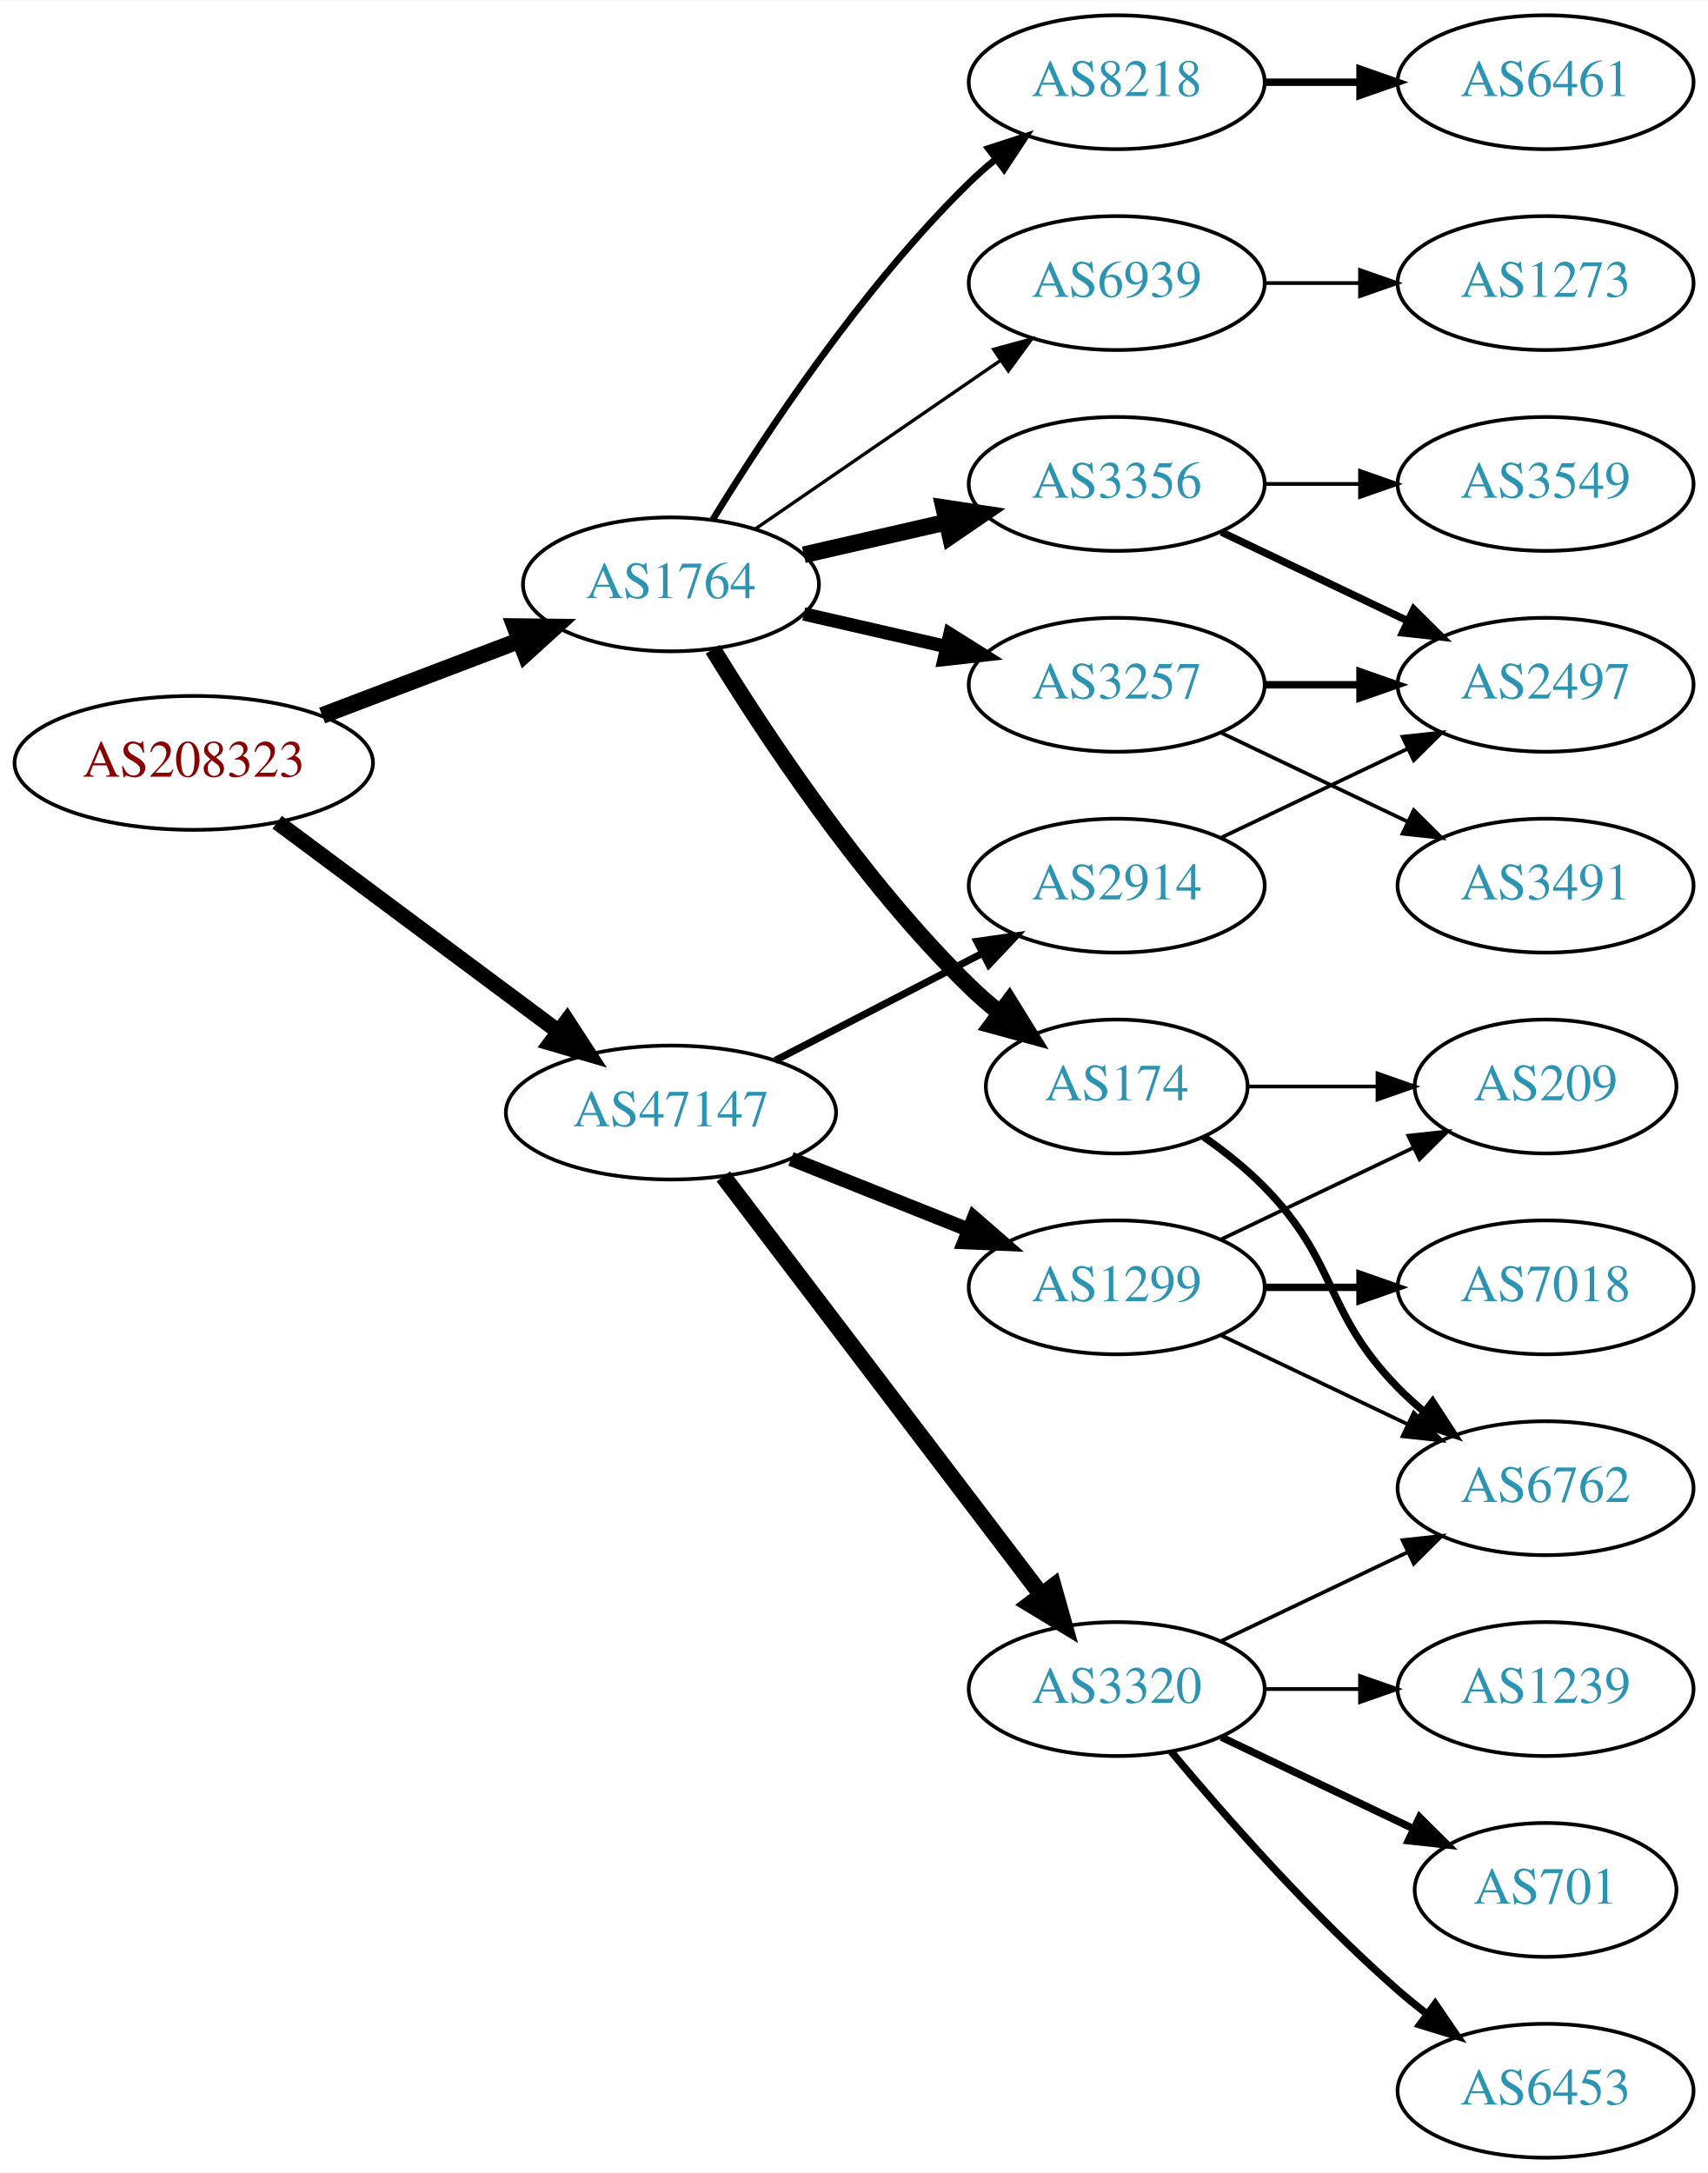
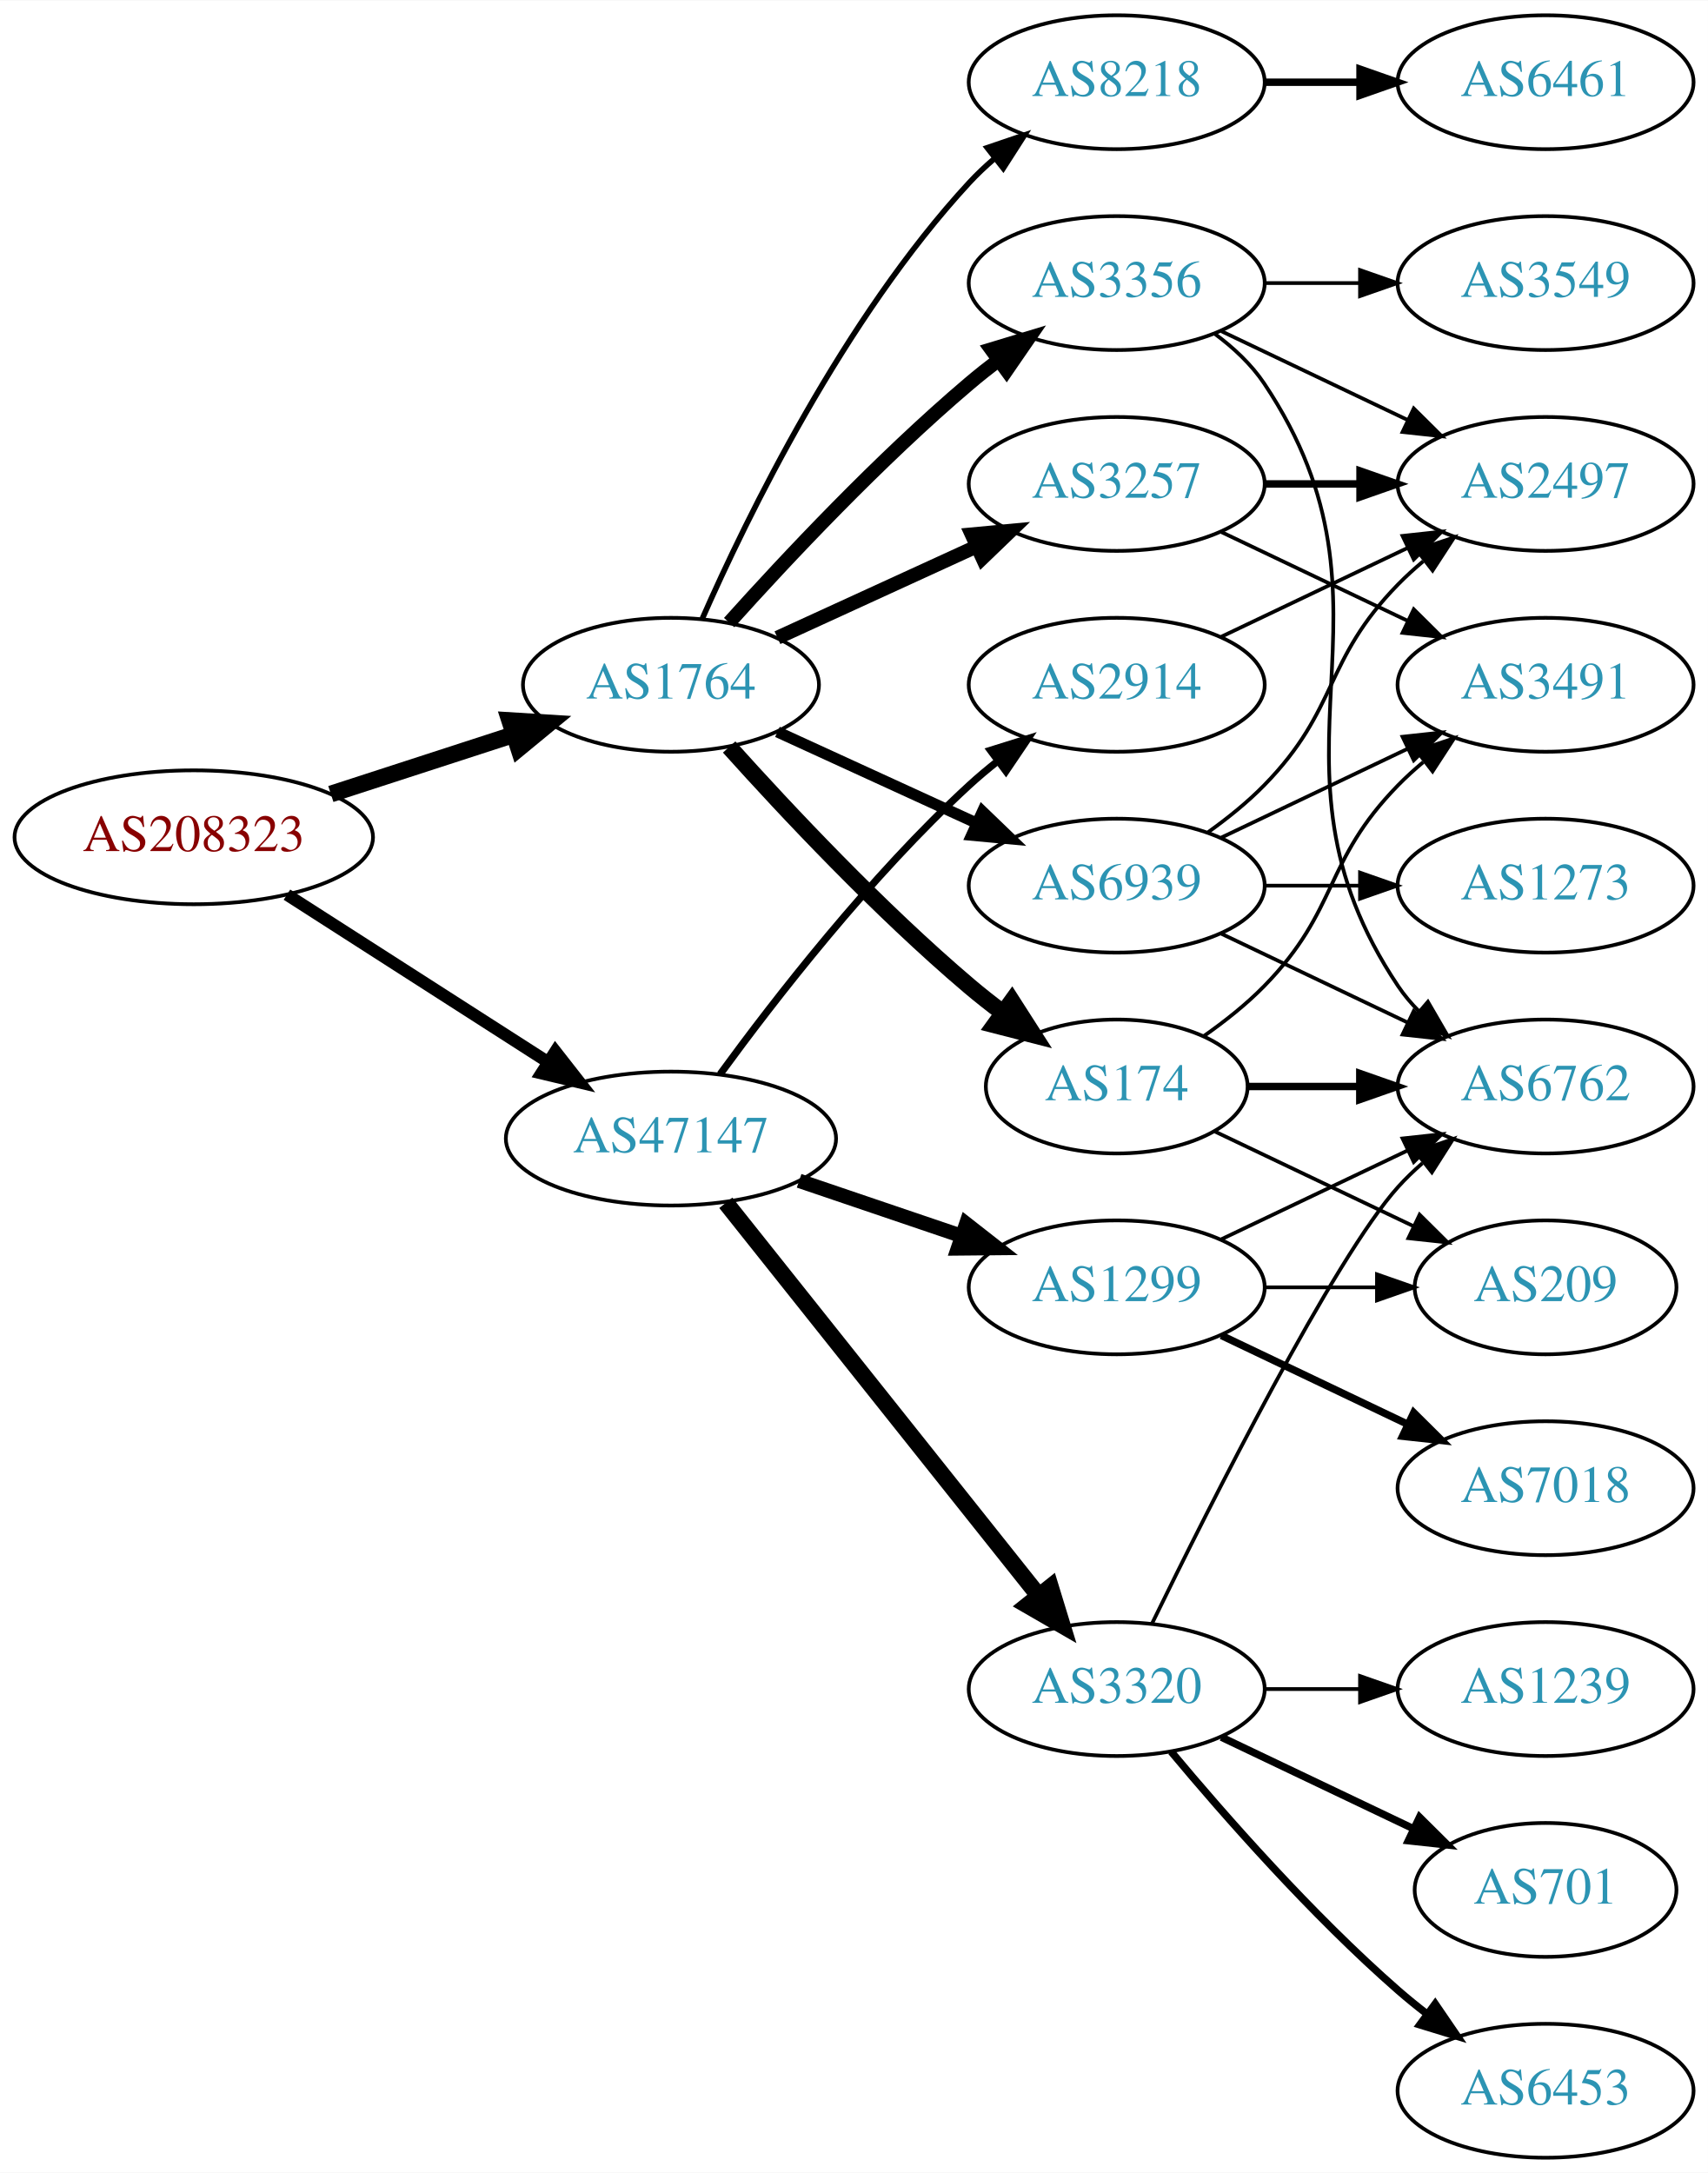
<svg xmlns="http://www.w3.org/2000/svg" xmlns:xlink="http://www.w3.org/1999/xlink" width="459pt" height="584pt" viewBox="0.00 0.00 459.17 584.00">
  <g id="graph0" class="graph" transform="scale(1 1) rotate(0) translate(4 580)">
    <polygon fill="white" stroke="none" points="-4,4 -4,-580 455.17,-580 455.17,4 -4,4" />
    <g id="node1" class="node">
      <g id="a_node1">
        <a xlink:href="/asn/208323" xlink:title="AS208323 ~ ZVR: 1254016365 [AT]">
-           <ellipse fill="#ffffff" stroke="black" cx="48.096" cy="-375" rx="48.192" ry="18" />
-           <text text-anchor="middle" x="48.096" y="-371.3" font-family="Times,serif" font-size="14.00" fill="#880000">AS208323</text>
+           <ellipse fill="#ffffff" stroke="black" cx="48.096" cy="-355" rx="48.192" ry="18" />
+           <text text-anchor="middle" x="48.096" y="-351.3" font-family="Times,serif" font-size="14.00" fill="#880000">AS208323</text>
        </a>
      </g>
    </g>
    <g id="node2" class="node">
      <g id="a_node2">
        <a xlink:href="/asn/1764" xlink:title="AS1764 ~ NEXTLAYER-AS [AT]">
-           <ellipse fill="#ffffff" stroke="black" cx="176.388" cy="-423" rx="39.794" ry="18" />
-           <text text-anchor="middle" x="176.388" y="-419.3" font-family="Times,serif" font-size="14.00" fill="#2c94b3">AS1764</text>
+           <ellipse fill="#ffffff" stroke="black" cx="176.388" cy="-396" rx="39.794" ry="18" />
+           <text text-anchor="middle" x="176.388" y="-392.3" font-family="Times,serif" font-size="14.00" fill="#2c94b3">AS1764</text>
        </a>
      </g>
    </g>
    <g id="edge1" class="edge">
-       <path fill="none" stroke="black" stroke-width="4.5" d="M82.608,-387.737C98.857,-393.913 118.492,-401.375 135.506,-407.842" />
-       <polygon fill="black" stroke="black" stroke-width="4.5" points="134.43,-411.645 145.176,-411.518 137.228,-404.284 134.43,-411.645" />
+       <path fill="none" stroke="black" stroke-width="4.5" d="M84.948,-366.639C100.287,-371.619 118.287,-377.463 134.173,-382.62" />
+       <polygon fill="black" stroke="black" stroke-width="4.5" points="133.021,-386.386 143.748,-385.728 135.452,-378.895 133.021,-386.386" />
    </g>
    <g id="node3" class="node">
      <g id="a_node3">
        <a xlink:href="/asn/47147" xlink:title="AS47147 ~ ANEXIA Internetdienstleistungs GmbH [AT]">
-           <ellipse fill="#ffffff" stroke="black" cx="176.388" cy="-281" rx="44.393" ry="18" />
-           <text text-anchor="middle" x="176.388" y="-277.3" font-family="Times,serif" font-size="14.00" fill="#2c94b3">AS47147</text>
+           <ellipse fill="#ffffff" stroke="black" cx="176.388" cy="-274" rx="44.393" ry="18" />
+           <text text-anchor="middle" x="176.388" y="-270.3" font-family="Times,serif" font-size="14.00" fill="#2c94b3">AS47147</text>
        </a>
      </g>
    </g>
    <g id="edge2" class="edge">
-       <path fill="none" stroke="black" stroke-width="4.235" d="M70.519,-359.054C91.328,-343.566 123.078,-319.934 146.192,-302.731" />
-       <polygon fill="black" stroke="black" stroke-width="4.235" points="148.471,-305.654 154.28,-296.71 144.046,-299.708 148.471,-305.654" />
+       <path fill="none" stroke="black" stroke-width="3.273" d="M73.147,-339.574C93.024,-326.826 121.421,-308.613 143.246,-294.615" />
+       <polygon fill="black" stroke="black" stroke-width="3.273" points="145.325,-297.439 151.853,-289.095 141.546,-291.547 145.325,-297.439" />
    </g>
    <g id="node4" class="node">
      <g id="a_node4">
-         <a xlink:href="/asn/3257" xlink:title="AS3257 ~ GTT [DE]">
-           <ellipse fill="#ffffff" stroke="black" cx="296.23" cy="-396" rx="39.794" ry="18" />
-           <text text-anchor="middle" x="296.23" y="-392.3" font-family="Times,serif" font-size="14.00" fill="#2c94b3">AS3257</text>
+         <a xlink:href="/asn/8218" xlink:title="AS8218 ~ legacy Neotelecoms [FR]">
+           <ellipse fill="#ffffff" stroke="black" cx="296.23" cy="-558" rx="39.794" ry="18" />
+           <text text-anchor="middle" x="296.23" y="-554.3" font-family="Times,serif" font-size="14.00" fill="#2c94b3">AS8218</text>
        </a>
      </g>
    </g>
    <g id="edge3" class="edge">
-       <path fill="none" stroke="black" stroke-width="3.6" d="M212.107,-415.045C224.107,-412.296 237.728,-409.175 250.42,-406.267" />
-       <polygon fill="black" stroke="black" stroke-width="3.6" points="251.386,-409.636 260.352,-403.991 249.823,-402.813 251.386,-409.636" />
+       <path fill="none" stroke="black" stroke-width="1.5" d="M184.803,-413.761C196.872,-441.183 222.843,-494.473 256.584,-531 258.614,-533.198 260.853,-535.319 263.199,-537.34" />
+       <polygon fill="black" stroke="black" stroke-width="1.5" points="261.411,-540.386 271.443,-543.794 265.726,-534.874 261.411,-540.386" />
    </g>
    <g id="node5" class="node">
      <g id="a_node5">
        <a xlink:href="/asn/3356" xlink:title="AS3356 ~ Level 3 Parent, LLC [US]">
-           <ellipse fill="#ffffff" stroke="black" cx="296.23" cy="-450" rx="39.794" ry="18" />
-           <text text-anchor="middle" x="296.23" y="-446.3" font-family="Times,serif" font-size="14.00" fill="#2c94b3">AS3356</text>
+           <ellipse fill="#ffffff" stroke="black" cx="296.23" cy="-504" rx="39.794" ry="18" />
+           <text text-anchor="middle" x="296.23" y="-500.3" font-family="Times,serif" font-size="14.00" fill="#2c94b3">AS3356</text>
        </a>
      </g>
    </g>
    <g id="edge4" class="edge">
-       <path fill="none" stroke="black" stroke-width="4.5" d="M212.107,-430.955C224.107,-433.704 237.728,-436.825 250.42,-439.733" />
-       <polygon fill="black" stroke="black" stroke-width="4.5" points="249.725,-443.613 260.352,-442.009 251.484,-435.937 249.725,-443.613" />
+       <path fill="none" stroke="black" stroke-width="3.75" d="M192.034,-412.725C207.334,-429.765 232.432,-456.523 256.584,-477 259.081,-479.117 261.741,-481.232 264.453,-483.293" />
+       <polygon fill="black" stroke="black" stroke-width="3.75" points="262.489,-486.194 272.629,-489.266 266.619,-480.541 262.489,-486.194" />
    </g>
    <g id="node6" class="node">
      <g id="a_node6">
-         <a xlink:href="/asn/8218" xlink:title="AS8218 ~ legacy Neotelecoms [FR]">
-           <ellipse fill="#ffffff" stroke="black" cx="296.23" cy="-558" rx="39.794" ry="18" />
-           <text text-anchor="middle" x="296.23" y="-554.3" font-family="Times,serif" font-size="14.00" fill="#2c94b3">AS8218</text>
+         <a xlink:href="/asn/3257" xlink:title="AS3257 ~ GTT [DE]">
+           <ellipse fill="#ffffff" stroke="black" cx="296.23" cy="-450" rx="39.794" ry="18" />
+           <text text-anchor="middle" x="296.23" y="-446.3" font-family="Times,serif" font-size="14.00" fill="#2c94b3">AS3257</text>
        </a>
      </g>
    </g>
    <g id="edge5" class="edge">
-       <path fill="none" stroke="black" stroke-width="1.8" d="M187.653,-440.44C201.462,-462.991 227.651,-502.722 256.584,-531 258.724,-533.092 261.041,-535.137 263.441,-537.106" />
-       <polygon fill="black" stroke="black" stroke-width="1.8" points="261.708,-540.185 271.782,-543.464 265.951,-534.618 261.708,-540.185" />
+       <path fill="none" stroke="black" stroke-width="3.75" d="M205.016,-408.661C220.973,-415.973 241.244,-425.261 258.527,-433.181" />
+       <polygon fill="black" stroke="black" stroke-width="3.75" points="257.225,-436.435 267.774,-437.419 260.141,-430.071 257.225,-436.435" />
    </g>
    <g id="node7" class="node">
      <g id="a_node7">
        <a xlink:href="/asn/174" xlink:title="AS174 ~ Cogent Communications [US]">
          <ellipse fill="#ffffff" stroke="black" cx="296.23" cy="-288" rx="35.194" ry="18" />
          <text text-anchor="middle" x="296.23" y="-284.3" font-family="Times,serif" font-size="14.00" fill="#2c94b3">AS174</text>
        </a>
      </g>
    </g>
    <g id="edge6" class="edge">
-       <path fill="none" stroke="black" stroke-width="4.5" d="M187.653,-405.56C201.462,-383.009 227.651,-343.278 256.584,-315 259.119,-312.522 261.903,-310.11 264.778,-307.812" />
-       <polygon fill="black" stroke="black" stroke-width="4.5" points="267.336,-310.816 272.994,-301.679 262.625,-304.505 267.336,-310.816" />
+       <path fill="none" stroke="black" stroke-width="4.5" d="M192.034,-379.275C207.334,-362.235 232.432,-335.477 256.584,-315 259.436,-312.582 262.501,-310.167 265.612,-307.831" />
+       <polygon fill="black" stroke="black" stroke-width="4.5" points="268.042,-310.933 273.84,-301.884 263.429,-304.55 268.042,-310.933" />
    </g>
    <g id="node8" class="node">
      <g id="a_node8">
        <a xlink:href="/asn/6939" xlink:title="AS6939 ~ Hurricane Electric LLC [US]">
-           <ellipse fill="#ffffff" stroke="black" cx="296.23" cy="-504" rx="39.794" ry="18" />
-           <text text-anchor="middle" x="296.23" y="-500.3" font-family="Times,serif" font-size="14.00" fill="#2c94b3">AS6939</text>
+           <ellipse fill="#ffffff" stroke="black" cx="296.23" cy="-342" rx="39.794" ry="18" />
+           <text text-anchor="middle" x="296.23" y="-338.3" font-family="Times,serif" font-size="14.00" fill="#2c94b3">AS6939</text>
        </a>
      </g>
    </g>
    <g id="edge7" class="edge">
-       <path fill="none" stroke="black" stroke-width="0.9" d="M199.002,-437.857C217.49,-450.565 244.304,-468.995 264.934,-483.175" />
-       <polygon fill="black" stroke="black" stroke-width="0.9" points="263.13,-486.183 273.354,-488.963 267.096,-480.414 263.13,-486.183" />
+       <path fill="none" stroke="black" stroke-width="3" d="M205.016,-383.339C220.973,-376.027 241.244,-366.739 258.527,-358.819" />
+       <polygon fill="black" stroke="black" stroke-width="3" points="260.141,-361.929 267.774,-354.581 257.225,-355.565 260.141,-361.929" />
    </g>
    <g id="node15" class="node">
      <g id="a_node15">
+         <a xlink:href="/asn/3320" xlink:title="AS3320 ~ DTAG [DE]">
+           <ellipse fill="#ffffff" stroke="black" cx="296.23" cy="-126" rx="39.794" ry="18" />
+           <text text-anchor="middle" x="296.23" y="-122.3" font-family="Times,serif" font-size="14.00" fill="#2c94b3">AS3320</text>
+         </a>
+       </g>
+     </g>
+     <g id="edge17" class="edge">
+       <path fill="none" stroke="black" stroke-width="4.5" d="M191.136,-256.733C211.892,-230.666 251.337,-181.126 275.261,-151.079" />
+       <polygon fill="black" stroke="black" stroke-width="4.5" points="278.42,-153.433 281.569,-143.157 272.26,-148.528 278.42,-153.433" />
+     </g>
+     <g id="node16" class="node">
+       <g id="a_node16">
        <a xlink:href="/asn/1299" xlink:title="AS1299 ~ Telia Carrier [EU]">
          <ellipse fill="#ffffff" stroke="black" cx="296.23" cy="-234" rx="39.794" ry="18" />
          <text text-anchor="middle" x="296.23" y="-230.3" font-family="Times,serif" font-size="14.00" fill="#2c94b3">AS1299</text>
        </a>
      </g>
    </g>
-     <g id="edge15" class="edge">
-       <path fill="none" stroke="black" stroke-width="3.857" d="M208.658,-268.528C223.339,-262.673 240.983,-255.636 256.501,-249.447" />
-       <polygon fill="black" stroke="black" stroke-width="3.857" points="257.851,-252.677 265.842,-245.721 255.257,-246.175 257.851,-252.677" />
-     </g>
-     <g id="node16" class="node">
-       <g id="a_node16">
-         <a xlink:href="/asn/3320" xlink:title="AS3320 ~ DTAG [DE]">
-           <ellipse fill="#ffffff" stroke="black" cx="296.23" cy="-126" rx="39.794" ry="18" />
-           <text text-anchor="middle" x="296.23" y="-122.3" font-family="Times,serif" font-size="14.00" fill="#2c94b3">AS3320</text>
-         </a>
-       </g>
-     </g>
-     <g id="edge16" class="edge">
-       <path fill="none" stroke="black" stroke-width="4.5" d="M190.449,-263.82C211.154,-236.586 251.632,-183.346 275.766,-151.601" />
-       <polygon fill="black" stroke="black" stroke-width="4.5" points="279.192,-153.601 282.11,-143.257 272.923,-148.834 279.192,-153.601" />
+     <g id="edge18" class="edge">
+       <path fill="none" stroke="black" stroke-width="3.857" d="M210.841,-262.645C224.442,-258.028 240.284,-252.651 254.546,-247.81" />
+       <polygon fill="black" stroke="black" stroke-width="3.857" points="255.775,-251.089 264.119,-244.56 253.525,-244.46 255.775,-251.089" />
    </g>
    <g id="node17" class="node">
      <g id="a_node17">
        <a xlink:href="/asn/2914" xlink:title="AS2914 ~ NTT America, Inc. [US]">
-           <ellipse fill="#ffffff" stroke="black" cx="296.23" cy="-342" rx="39.794" ry="18" />
-           <text text-anchor="middle" x="296.23" y="-338.3" font-family="Times,serif" font-size="14.00" fill="#2c94b3">AS2914</text>
-         </a>
-       </g>
-     </g>
-     <g id="edge17" class="edge">
-       <path fill="none" stroke="black" stroke-width="1.929" d="M204.423,-294.995C220.972,-303.561 242.324,-314.614 260.165,-323.849" />
-       <polygon fill="black" stroke="black" stroke-width="1.929" points="258.641,-327.001 269.131,-328.49 261.859,-320.785 258.641,-327.001" />
+           <ellipse fill="#ffffff" stroke="black" cx="296.23" cy="-396" rx="39.794" ry="18" />
+           <text text-anchor="middle" x="296.23" y="-392.3" font-family="Times,serif" font-size="14.00" fill="#2c94b3">AS2914</text>
+         </a>
+       </g>
+     </g>
+     <g id="edge19" class="edge">
+       <path fill="none" stroke="black" stroke-width="1.929" d="M189.609,-291.31C204.21,-311.312 230.014,-344.6 256.584,-369 258.995,-371.214 261.596,-373.396 264.269,-375.501" />
+       <polygon fill="black" stroke="black" stroke-width="1.929" points="262.274,-378.379 272.386,-381.542 266.454,-372.764 262.274,-378.379" />
    </g>
    <g id="node9" class="node">
      <g id="a_node9">
-         <a xlink:href="/asn/2497" xlink:title="AS2497 ~ Internet Initiative Japan Inc. [JP]">
-           <ellipse fill="#ffffff" stroke="black" cx="411.523" cy="-396" rx="39.794" ry="18" />
-           <text text-anchor="middle" x="411.523" y="-392.3" font-family="Times,serif" font-size="14.00" fill="#2c94b3">AS2497</text>
-         </a>
-       </g>
-     </g>
-     <g id="edge8" class="edge">
-       <path fill="none" stroke="black" stroke-width="2" d="M335.902,-396C344.105,-396 352.869,-396 361.401,-396" />
-       <polygon fill="black" stroke="black" stroke-width="2" points="361.641,-399.5 371.641,-396 361.641,-392.5 361.641,-399.5" />
-     </g>
-     <g id="node10" class="node">
-       <g id="a_node10">
-         <a xlink:href="/asn/3491" xlink:title="AS3491 ~ PCCW Global, Inc. [US]">
-           <ellipse fill="#ffffff" stroke="black" cx="411.523" cy="-342" rx="39.794" ry="18" />
-           <text text-anchor="middle" x="411.523" y="-338.3" font-family="Times,serif" font-size="14.00" fill="#2c94b3">AS3491</text>
-         </a>
-       </g>
-     </g>
-     <g id="edge9" class="edge">
-       <path fill="none" stroke="black" d="M324.367,-383.066C339.361,-375.919 358.182,-366.948 374.405,-359.215" />
-       <polygon fill="black" stroke="black" points="376.087,-362.291 383.608,-354.829 373.075,-355.972 376.087,-362.291" />
-     </g>
-     <g id="edge11" class="edge">
-       <path fill="none" stroke="black" stroke-width="2" d="M324.367,-437.066C339.361,-429.919 358.182,-420.948 374.405,-413.215" />
-       <polygon fill="black" stroke="black" stroke-width="2" points="376.087,-416.291 383.608,-408.829 373.075,-409.972 376.087,-416.291" />
-     </g>
-     <g id="node11" class="node">
-       <g id="a_node11">
-         <a xlink:href="/asn/3549" xlink:title="AS3549 ~ Level 3 Parent, LLC [US]">
-           <ellipse fill="#ffffff" stroke="black" cx="411.523" cy="-450" rx="39.794" ry="18" />
-           <text text-anchor="middle" x="411.523" y="-446.3" font-family="Times,serif" font-size="14.00" fill="#2c94b3">AS3549</text>
-         </a>
-       </g>
-     </g>
-     <g id="edge10" class="edge">
-       <path fill="none" stroke="black" d="M335.902,-450C344.105,-450 352.869,-450 361.401,-450" />
-       <polygon fill="black" stroke="black" points="361.641,-453.5 371.641,-450 361.641,-446.5 361.641,-453.5" />
-     </g>
-     <g id="node12" class="node">
-       <g id="a_node12">
        <a xlink:href="/asn/6461" xlink:title="AS6461 ~ Zayo Bandwidth [US]">
          <ellipse fill="#ffffff" stroke="black" cx="411.523" cy="-558" rx="39.794" ry="18" />
          <text text-anchor="middle" x="411.523" y="-554.3" font-family="Times,serif" font-size="14.00" fill="#2c94b3">AS6461</text>
        </a>
      </g>
    </g>
-     <g id="edge12" class="edge">
+     <g id="edge8" class="edge">
      <path fill="none" stroke="black" stroke-width="2" d="M335.902,-558C344.105,-558 352.869,-558 361.401,-558" />
      <polygon fill="black" stroke="black" stroke-width="2" points="361.641,-561.5 371.641,-558 361.641,-554.5 361.641,-561.5" />
    </g>
+     <g id="node10" class="node">
+       <g id="a_node10">
+         <a xlink:href="/asn/3549" xlink:title="AS3549 ~ Level 3 Parent, LLC [US]">
+           <ellipse fill="#ffffff" stroke="black" cx="411.523" cy="-504" rx="39.794" ry="18" />
+           <text text-anchor="middle" x="411.523" y="-500.3" font-family="Times,serif" font-size="14.00" fill="#2c94b3">AS3549</text>
+         </a>
+       </g>
+     </g>
+     <g id="edge9" class="edge">
+       <path fill="none" stroke="black" d="M335.902,-504C344.105,-504 352.869,-504 361.401,-504" />
+       <polygon fill="black" stroke="black" points="361.641,-507.5 371.641,-504 361.641,-500.5 361.641,-507.5" />
+     </g>
+     <g id="node11" class="node">
+       <g id="a_node11">
+         <a xlink:href="/asn/6762" xlink:title="AS6762 ~ TELECOM ITALIA SPARKLE S.p.A. [IT]">
+           <ellipse fill="#ffffff" stroke="black" cx="411.523" cy="-288" rx="39.794" ry="18" />
+           <text text-anchor="middle" x="411.523" y="-284.3" font-family="Times,serif" font-size="14.00" fill="#2c94b3">AS6762</text>
+         </a>
+       </g>
+     </g>
+     <g id="edge10" class="edge">
+       <path fill="none" stroke="black" d="M322.549,-490.393C327.605,-486.649 332.417,-482.169 335.877,-477 376.901,-415.706 330.852,-376.294 371.877,-315 373.498,-312.577 375.417,-310.305 377.519,-308.19" />
+       <polygon fill="black" stroke="black" points="379.886,-310.771 385.204,-301.607 375.332,-305.454 379.886,-310.771" />
+     </g>
+     <g id="node12" class="node">
+       <g id="a_node12">
+         <a xlink:href="/asn/2497" xlink:title="AS2497 ~ Internet Initiative Japan Inc. [JP]">
+           <ellipse fill="#ffffff" stroke="black" cx="411.523" cy="-450" rx="39.794" ry="18" />
+           <text text-anchor="middle" x="411.523" y="-446.3" font-family="Times,serif" font-size="14.00" fill="#2c94b3">AS2497</text>
+         </a>
+       </g>
+     </g>
+     <g id="edge11" class="edge">
+       <path fill="none" stroke="black" d="M324.367,-491.066C339.361,-483.919 358.182,-474.948 374.405,-467.215" />
+       <polygon fill="black" stroke="black" points="376.087,-470.291 383.608,-462.829 373.075,-463.972 376.087,-470.291" />
+     </g>
+     <g id="edge13" class="edge">
+       <path fill="none" stroke="black" stroke-width="2" d="M335.902,-450C344.105,-450 352.869,-450 361.401,-450" />
+       <polygon fill="black" stroke="black" stroke-width="2" points="361.641,-453.5 371.641,-450 361.641,-446.5 361.641,-453.5" />
+     </g>
    <g id="node13" class="node">
      <g id="a_node13">
-         <a xlink:href="/asn/6762" xlink:title="AS6762 ~ TELECOM ITALIA SPARKLE S.p.A. [IT]">
-           <ellipse fill="#ffffff" stroke="black" cx="411.523" cy="-180" rx="39.794" ry="18" />
-           <text text-anchor="middle" x="411.523" y="-176.3" font-family="Times,serif" font-size="14.00" fill="#2c94b3">AS6762</text>
-         </a>
-       </g>
-     </g>
-     <g id="edge13" class="edge">
-       <path fill="none" stroke="black" stroke-width="2" d="M319.613,-274.468C325.255,-270.51 331.068,-265.914 335.877,-261 356.049,-240.383 351.704,-227.617 371.877,-207 373.969,-204.861 376.253,-202.782 378.63,-200.79" />
-       <polygon fill="black" stroke="black" stroke-width="2" points="381.148,-203.268 386.929,-194.389 376.873,-197.725 381.148,-203.268" />
+         <a xlink:href="/asn/3491" xlink:title="AS3491 ~ PCCW Global, Inc. [US]">
+           <ellipse fill="#ffffff" stroke="black" cx="411.523" cy="-396" rx="39.794" ry="18" />
+           <text text-anchor="middle" x="411.523" y="-392.3" font-family="Times,serif" font-size="14.00" fill="#2c94b3">AS3491</text>
+         </a>
+       </g>
+     </g>
+     <g id="edge12" class="edge">
+       <path fill="none" stroke="black" d="M324.367,-437.066C339.361,-429.919 358.182,-420.948 374.405,-413.215" />
+       <polygon fill="black" stroke="black" points="376.087,-416.291 383.608,-408.829 373.075,-409.972 376.087,-416.291" />
+     </g>
+     <g id="edge15" class="edge">
+       <path fill="none" stroke="black" stroke-width="2" d="M331.529,-288C340.906,-288 351.257,-288 361.291,-288" />
+       <polygon fill="black" stroke="black" stroke-width="2" points="361.58,-291.5 371.58,-288 361.58,-284.5 361.58,-291.5" />
+     </g>
+     <g id="edge14" class="edge">
+       <path fill="none" stroke="black" d="M319.613,-301.532C325.255,-305.49 331.068,-310.086 335.877,-315 356.049,-335.617 351.704,-348.383 371.877,-369 373.969,-371.139 376.253,-373.218 378.63,-375.21" />
+       <polygon fill="black" stroke="black" points="376.873,-378.275 386.929,-381.611 381.148,-372.732 376.873,-378.275" />
    </g>
    <g id="node14" class="node">
      <g id="a_node14">
        <a xlink:href="/asn/209" xlink:title="AS209 ~ CenturyLink Communications, LLC [US]">
-           <ellipse fill="#ffffff" stroke="black" cx="411.523" cy="-288" rx="35.194" ry="18" />
-           <text text-anchor="middle" x="411.523" y="-284.3" font-family="Times,serif" font-size="14.00" fill="#2c94b3">AS209</text>
-         </a>
-       </g>
-     </g>
-     <g id="edge14" class="edge">
-       <path fill="none" stroke="black" d="M331.529,-288C342.399,-288 354.577,-288 366.054,-288" />
-       <polygon fill="black" stroke="black" points="366.341,-291.5 376.341,-288 366.341,-284.5 366.341,-291.5" />
+           <ellipse fill="#ffffff" stroke="black" cx="411.523" cy="-234" rx="35.194" ry="18" />
+           <text text-anchor="middle" x="411.523" y="-230.3" font-family="Times,serif" font-size="14.00" fill="#2c94b3">AS209</text>
+         </a>
+       </g>
+     </g>
+     <g id="edge16" class="edge">
+       <path fill="none" stroke="black" d="M322.655,-275.881C338.398,-268.378 358.82,-258.644 376.013,-250.449" />
+       <polygon fill="black" stroke="black" points="377.662,-253.54 385.183,-246.078 374.65,-247.221 377.662,-253.54" />
+     </g>
+     <g id="edge31" class="edge">
+       <path fill="none" stroke="black" d="M324.367,-329.066C339.361,-321.919 358.182,-312.948 374.405,-305.215" />
+       <polygon fill="black" stroke="black" points="376.087,-308.291 383.608,-300.829 373.075,-301.972 376.087,-308.291" />
+     </g>
+     <g id="edge29" class="edge">
+       <path fill="none" stroke="black" d="M320.824,-356.389C326.08,-360.148 331.412,-364.437 335.877,-369 356.049,-389.617 351.704,-402.383 371.877,-423 373.969,-425.139 376.253,-427.218 378.63,-429.21" />
+       <polygon fill="black" stroke="black" points="376.873,-432.275 386.929,-435.611 381.148,-426.732 376.873,-432.275" />
+     </g>
+     <g id="edge28" class="edge">
+       <path fill="none" stroke="black" d="M324.367,-354.934C339.361,-362.081 358.182,-371.052 374.405,-378.785" />
+       <polygon fill="black" stroke="black" points="373.075,-382.028 383.608,-383.171 376.087,-375.709 373.075,-382.028" />
    </g>
    <g id="node22" class="node">
      <g id="a_node22">
        <a xlink:href="/asn/1273" xlink:title="AS1273 ~ Vodafone Group PLC [EU]">
-           <ellipse fill="#ffffff" stroke="black" cx="411.523" cy="-504" rx="39.794" ry="18" />
-           <text text-anchor="middle" x="411.523" y="-500.3" font-family="Times,serif" font-size="14.00" fill="#2c94b3">AS1273</text>
-         </a>
-       </g>
+           <ellipse fill="#ffffff" stroke="black" cx="411.523" cy="-342" rx="39.794" ry="18" />
+           <text text-anchor="middle" x="411.523" y="-338.3" font-family="Times,serif" font-size="14.00" fill="#2c94b3">AS1273</text>
+         </a>
+       </g>
+     </g>
+     <g id="edge30" class="edge">
+       <path fill="none" stroke="black" d="M335.902,-342C344.105,-342 352.869,-342 361.401,-342" />
+       <polygon fill="black" stroke="black" points="361.641,-345.5 371.641,-342 361.641,-338.5 361.641,-345.5" />
+     </g>
+     <g id="edge23" class="edge">
+       <path fill="none" stroke="black" d="M305.668,-143.511C321.286,-175.509 354.673,-241.893 371.877,-261 373.879,-263.224 376.098,-265.363 378.43,-267.397" />
+       <polygon fill="black" stroke="black" points="376.628,-270.433 386.649,-273.873 380.961,-264.935 376.628,-270.433" />
+     </g>
+     <g id="node18" class="node">
+       <g id="a_node18">
+         <a xlink:href="/asn/1239" xlink:title="AS1239 ~ Sprint [US]">
+           <ellipse fill="#ffffff" stroke="black" cx="411.523" cy="-126" rx="39.794" ry="18" />
+           <text text-anchor="middle" x="411.523" y="-122.3" font-family="Times,serif" font-size="14.00" fill="#2c94b3">AS1239</text>
+         </a>
+       </g>
+     </g>
+     <g id="edge20" class="edge">
+       <path fill="none" stroke="black" d="M335.902,-126C344.105,-126 352.869,-126 361.401,-126" />
+       <polygon fill="black" stroke="black" points="361.641,-129.5 371.641,-126 361.641,-122.5 361.641,-129.5" />
+     </g>
+     <g id="node19" class="node">
+       <g id="a_node19">
+         <a xlink:href="/asn/701" xlink:title="AS701 ~ UUNET [US]">
+           <ellipse fill="#ffffff" stroke="black" cx="411.523" cy="-72" rx="35.194" ry="18" />
+           <text text-anchor="middle" x="411.523" y="-68.3" font-family="Times,serif" font-size="14.00" fill="#2c94b3">AS701</text>
+         </a>
+       </g>
+     </g>
+     <g id="edge21" class="edge">
+       <path fill="none" stroke="black" stroke-width="2" d="M324.367,-113.066C339.798,-105.71 359.284,-96.423 375.819,-88.541" />
+       <polygon fill="black" stroke="black" stroke-width="2" points="377.64,-91.551 385.161,-84.089 374.628,-85.232 377.64,-91.551" />
+     </g>
+     <g id="node20" class="node">
+       <g id="a_node20">
+         <a xlink:href="/asn/6453" xlink:title="AS6453 ~ TATA COMMUNICATIONS (AMERICA) INC [US]">
+           <ellipse fill="#ffffff" stroke="black" cx="411.523" cy="-18" rx="39.794" ry="18" />
+           <text text-anchor="middle" x="411.523" y="-14.3" font-family="Times,serif" font-size="14.00" fill="#2c94b3">AS6453</text>
+         </a>
+       </g>
+     </g>
+     <g id="edge22" class="edge">
+       <path fill="none" stroke="black" stroke-width="2" d="M310.86,-109.183C325.143,-92.071 348.689,-65.255 371.877,-45 374.342,-42.846 376.981,-40.706 379.678,-38.628" />
+       <polygon fill="black" stroke="black" stroke-width="2" points="381.851,-41.375 387.832,-32.63 377.703,-35.736 381.851,-41.375" />
+     </g>
+     <g id="edge24" class="edge">
+       <path fill="none" stroke="black" d="M324.367,-246.934C339.361,-254.081 358.182,-263.052 374.405,-270.785" />
+       <polygon fill="black" stroke="black" points="373.075,-274.028 383.608,-275.171 376.087,-267.709 373.075,-274.028" />
    </g>
    <g id="edge26" class="edge">
-       <path fill="none" stroke="black" d="M335.902,-504C344.105,-504 352.869,-504 361.401,-504" />
-       <polygon fill="black" stroke="black" points="361.641,-507.5 371.641,-504 361.641,-500.5 361.641,-507.5" />
-     </g>
-     <g id="edge23" class="edge">
-       <path fill="none" stroke="black" d="M324.367,-221.066C339.361,-213.919 358.182,-204.948 374.405,-197.215" />
-       <polygon fill="black" stroke="black" points="376.087,-200.291 383.608,-192.829 373.075,-193.972 376.087,-200.291" />
-     </g>
-     <g id="edge24" class="edge">
-       <path fill="none" stroke="black" d="M324.367,-246.934C339.798,-254.29 359.284,-263.577 375.819,-271.459" />
-       <polygon fill="black" stroke="black" points="374.628,-274.768 385.161,-275.911 377.64,-268.449 374.628,-274.768" />
+       <path fill="none" stroke="black" d="M335.902,-234C345.608,-234 356.098,-234 366.061,-234" />
+       <polygon fill="black" stroke="black" points="366.198,-237.5 376.198,-234 366.198,-230.5 366.198,-237.5" />
    </g>
    <g id="node21" class="node">
      <g id="a_node21">
        <a xlink:href="/asn/7018" xlink:title="AS7018 ~ AT&amp;T Services, Inc. [US]">
-           <ellipse fill="#ffffff" stroke="black" cx="411.523" cy="-234" rx="39.794" ry="18" />
-           <text text-anchor="middle" x="411.523" y="-230.3" font-family="Times,serif" font-size="14.00" fill="#2c94b3">AS7018</text>
-         </a>
-       </g>
-     </g>
-     <g id="edge22" class="edge">
-       <path fill="none" stroke="black" stroke-width="2" d="M335.902,-234C344.105,-234 352.869,-234 361.401,-234" />
-       <polygon fill="black" stroke="black" stroke-width="2" points="361.641,-237.5 371.641,-234 361.641,-230.5 361.641,-237.5" />
-     </g>
-     <g id="edge18" class="edge">
-       <path fill="none" stroke="black" d="M324.367,-138.934C339.361,-146.081 358.182,-155.052 374.405,-162.785" />
-       <polygon fill="black" stroke="black" points="373.075,-166.028 383.608,-167.171 376.087,-159.709 373.075,-166.028" />
-     </g>
-     <g id="node18" class="node">
-       <g id="a_node18">
-         <a xlink:href="/asn/6453" xlink:title="AS6453 ~ TATA COMMUNICATIONS (AMERICA) INC [US]">
-           <ellipse fill="#ffffff" stroke="black" cx="411.523" cy="-18" rx="39.794" ry="18" />
-           <text text-anchor="middle" x="411.523" y="-14.3" font-family="Times,serif" font-size="14.00" fill="#2c94b3">AS6453</text>
-         </a>
-       </g>
-     </g>
-     <g id="edge19" class="edge">
-       <path fill="none" stroke="black" stroke-width="2" d="M310.86,-109.183C325.143,-92.071 348.689,-65.255 371.877,-45 374.342,-42.846 376.981,-40.706 379.678,-38.628" />
-       <polygon fill="black" stroke="black" stroke-width="2" points="381.851,-41.375 387.832,-32.63 377.703,-35.736 381.851,-41.375" />
-     </g>
-     <g id="node19" class="node">
-       <g id="a_node19">
-         <a xlink:href="/asn/1239" xlink:title="AS1239 ~ Sprint [US]">
-           <ellipse fill="#ffffff" stroke="black" cx="411.523" cy="-126" rx="39.794" ry="18" />
-           <text text-anchor="middle" x="411.523" y="-122.3" font-family="Times,serif" font-size="14.00" fill="#2c94b3">AS1239</text>
-         </a>
-       </g>
-     </g>
-     <g id="edge20" class="edge">
-       <path fill="none" stroke="black" d="M335.902,-126C344.105,-126 352.869,-126 361.401,-126" />
-       <polygon fill="black" stroke="black" points="361.641,-129.5 371.641,-126 361.641,-122.5 361.641,-129.5" />
-     </g>
-     <g id="node20" class="node">
-       <g id="a_node20">
-         <a xlink:href="/asn/701" xlink:title="AS701 ~ UUNET [US]">
-           <ellipse fill="#ffffff" stroke="black" cx="411.523" cy="-72" rx="35.194" ry="18" />
-           <text text-anchor="middle" x="411.523" y="-68.3" font-family="Times,serif" font-size="14.00" fill="#2c94b3">AS701</text>
-         </a>
-       </g>
-     </g>
-     <g id="edge21" class="edge">
-       <path fill="none" stroke="black" stroke-width="2" d="M324.367,-113.066C339.798,-105.71 359.284,-96.423 375.819,-88.541" />
-       <polygon fill="black" stroke="black" stroke-width="2" points="377.64,-91.551 385.161,-84.089 374.628,-85.232 377.64,-91.551" />
+           <ellipse fill="#ffffff" stroke="black" cx="411.523" cy="-180" rx="39.794" ry="18" />
+           <text text-anchor="middle" x="411.523" y="-176.3" font-family="Times,serif" font-size="14.00" fill="#2c94b3">AS7018</text>
+         </a>
+       </g>
    </g>
    <g id="edge25" class="edge">
-       <path fill="none" stroke="black" d="M324.367,-354.934C339.361,-362.081 358.182,-371.052 374.405,-378.785" />
-       <polygon fill="black" stroke="black" points="373.075,-382.028 383.608,-383.171 376.087,-375.709 373.075,-382.028" />
+       <path fill="none" stroke="black" stroke-width="2" d="M324.367,-221.066C339.361,-213.919 358.182,-204.948 374.405,-197.215" />
+       <polygon fill="black" stroke="black" stroke-width="2" points="376.087,-200.291 383.608,-192.829 373.075,-193.972 376.087,-200.291" />
+     </g>
+     <g id="edge27" class="edge">
+       <path fill="none" stroke="black" d="M324.367,-408.934C339.361,-416.081 358.182,-425.052 374.405,-432.785" />
+       <polygon fill="black" stroke="black" points="373.075,-436.028 383.608,-437.171 376.087,-429.709 373.075,-436.028" />
    </g>
  </g>
</svg>
